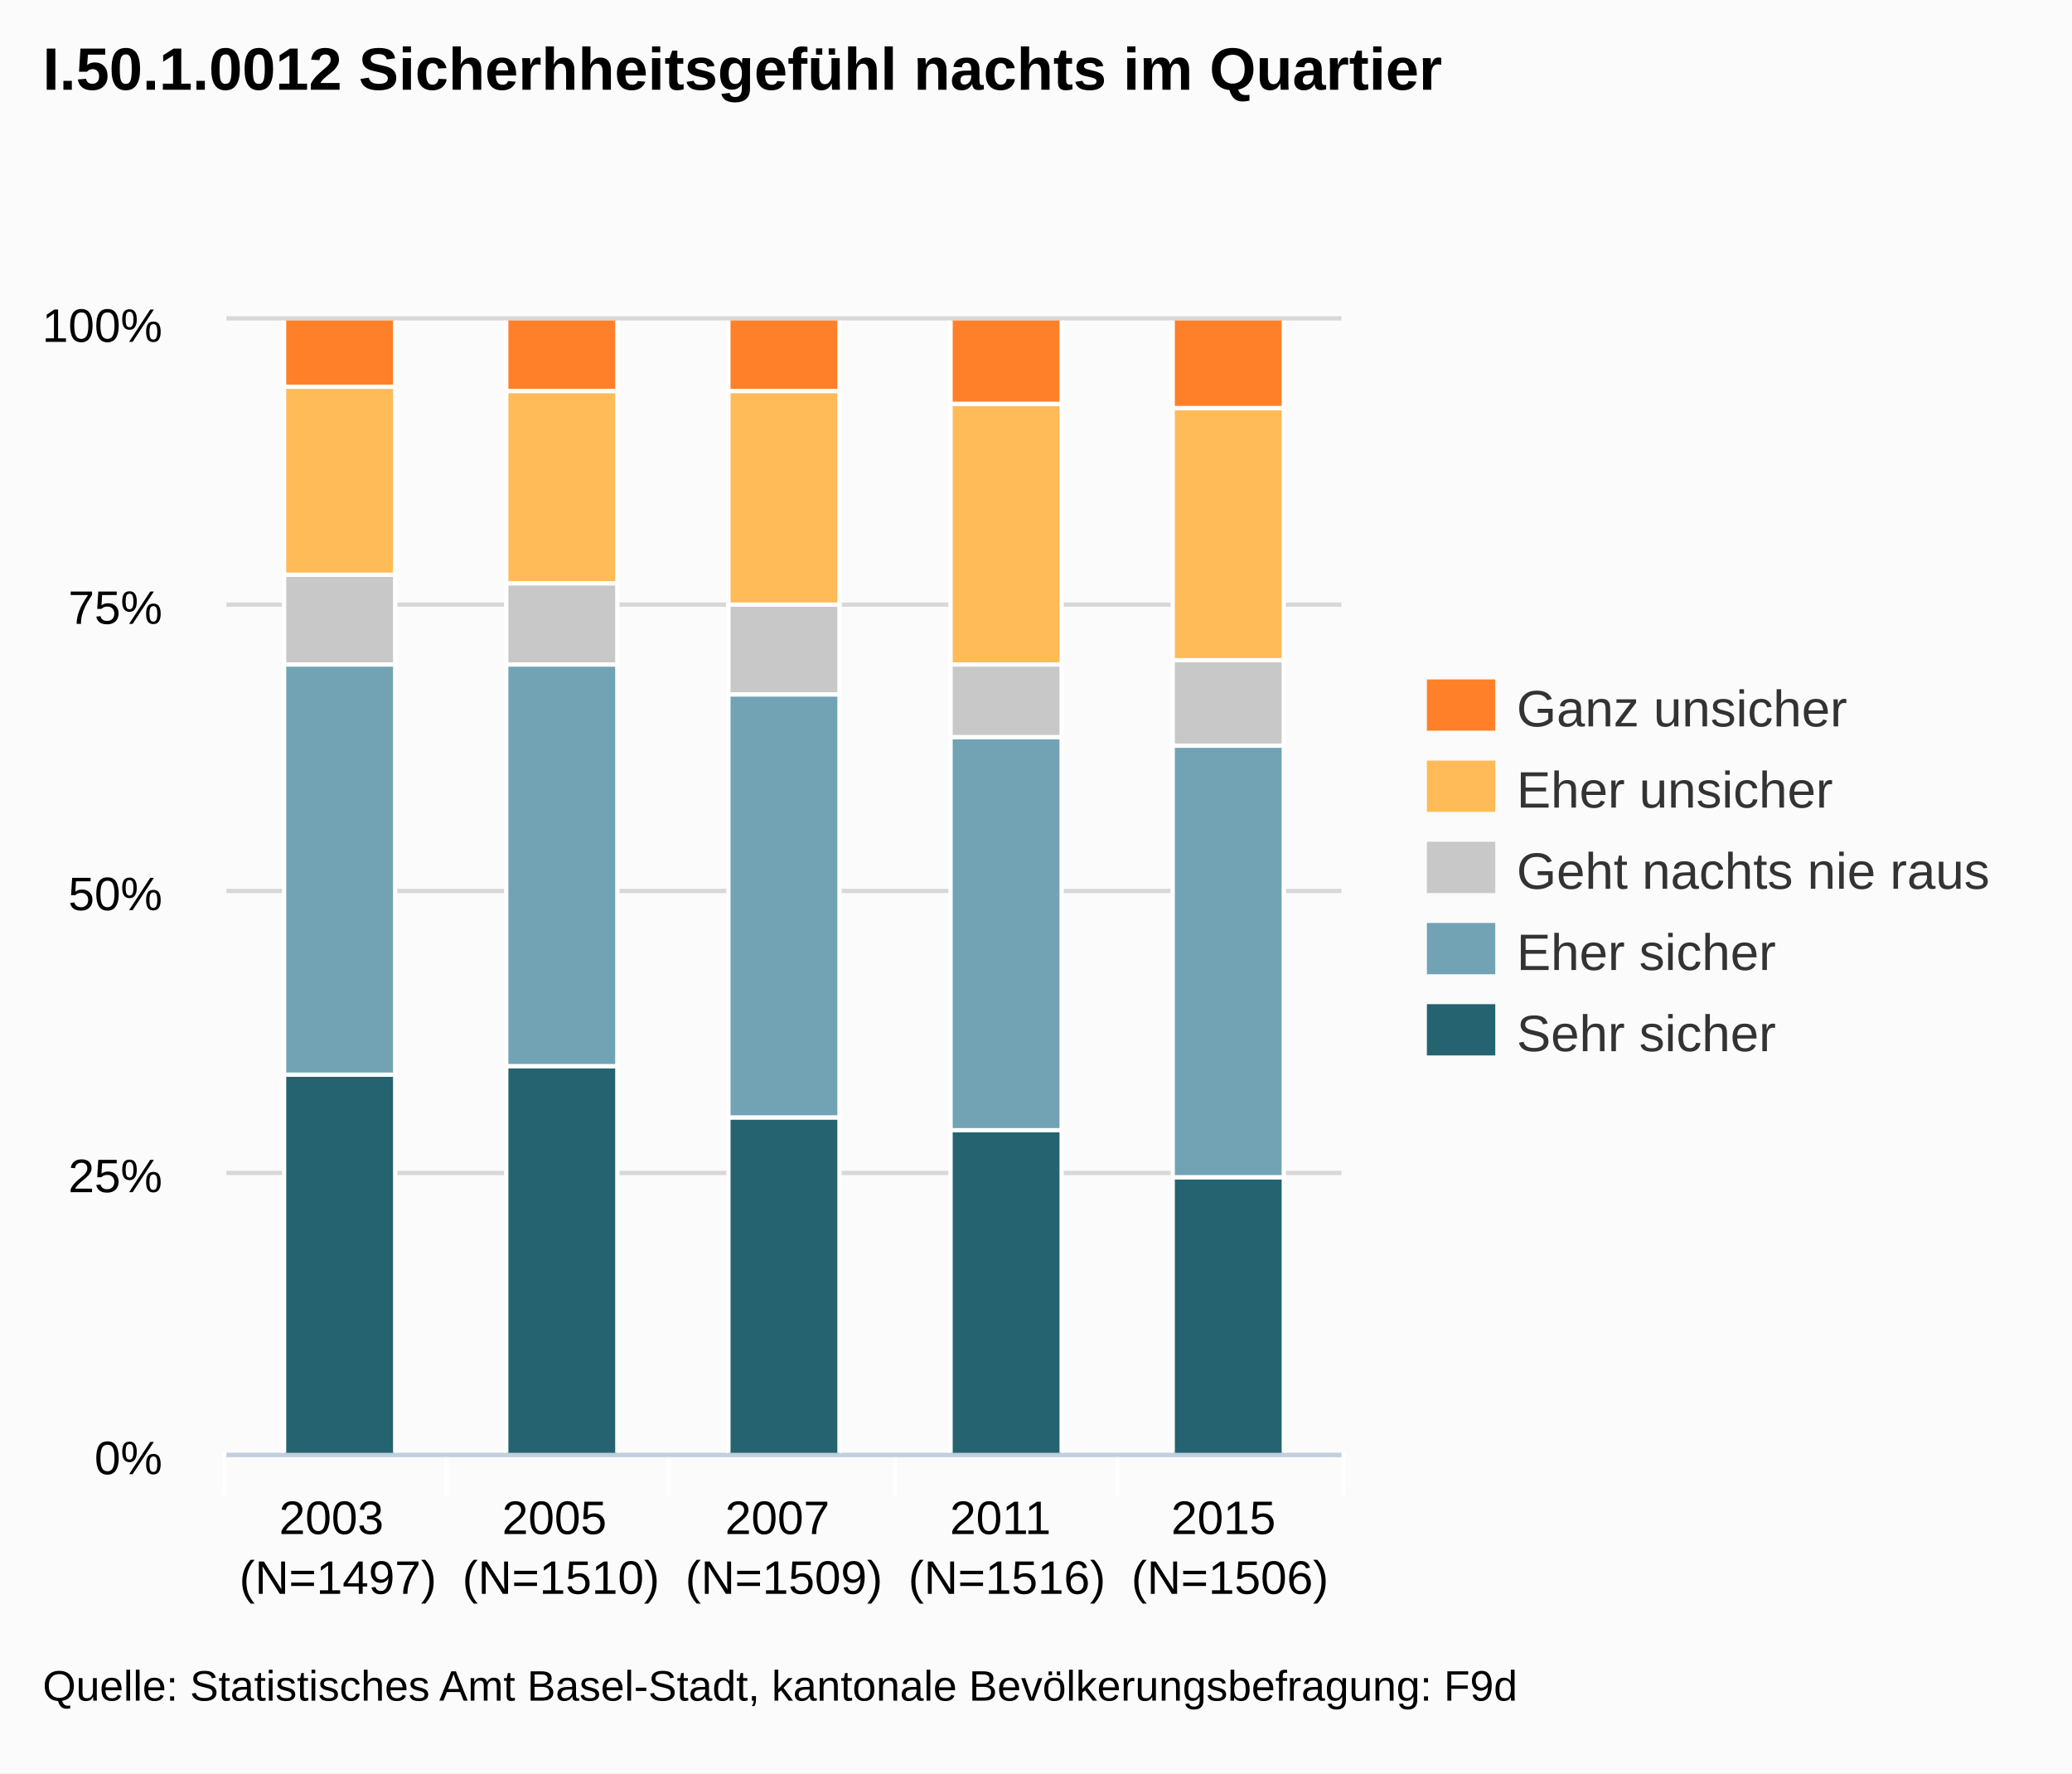
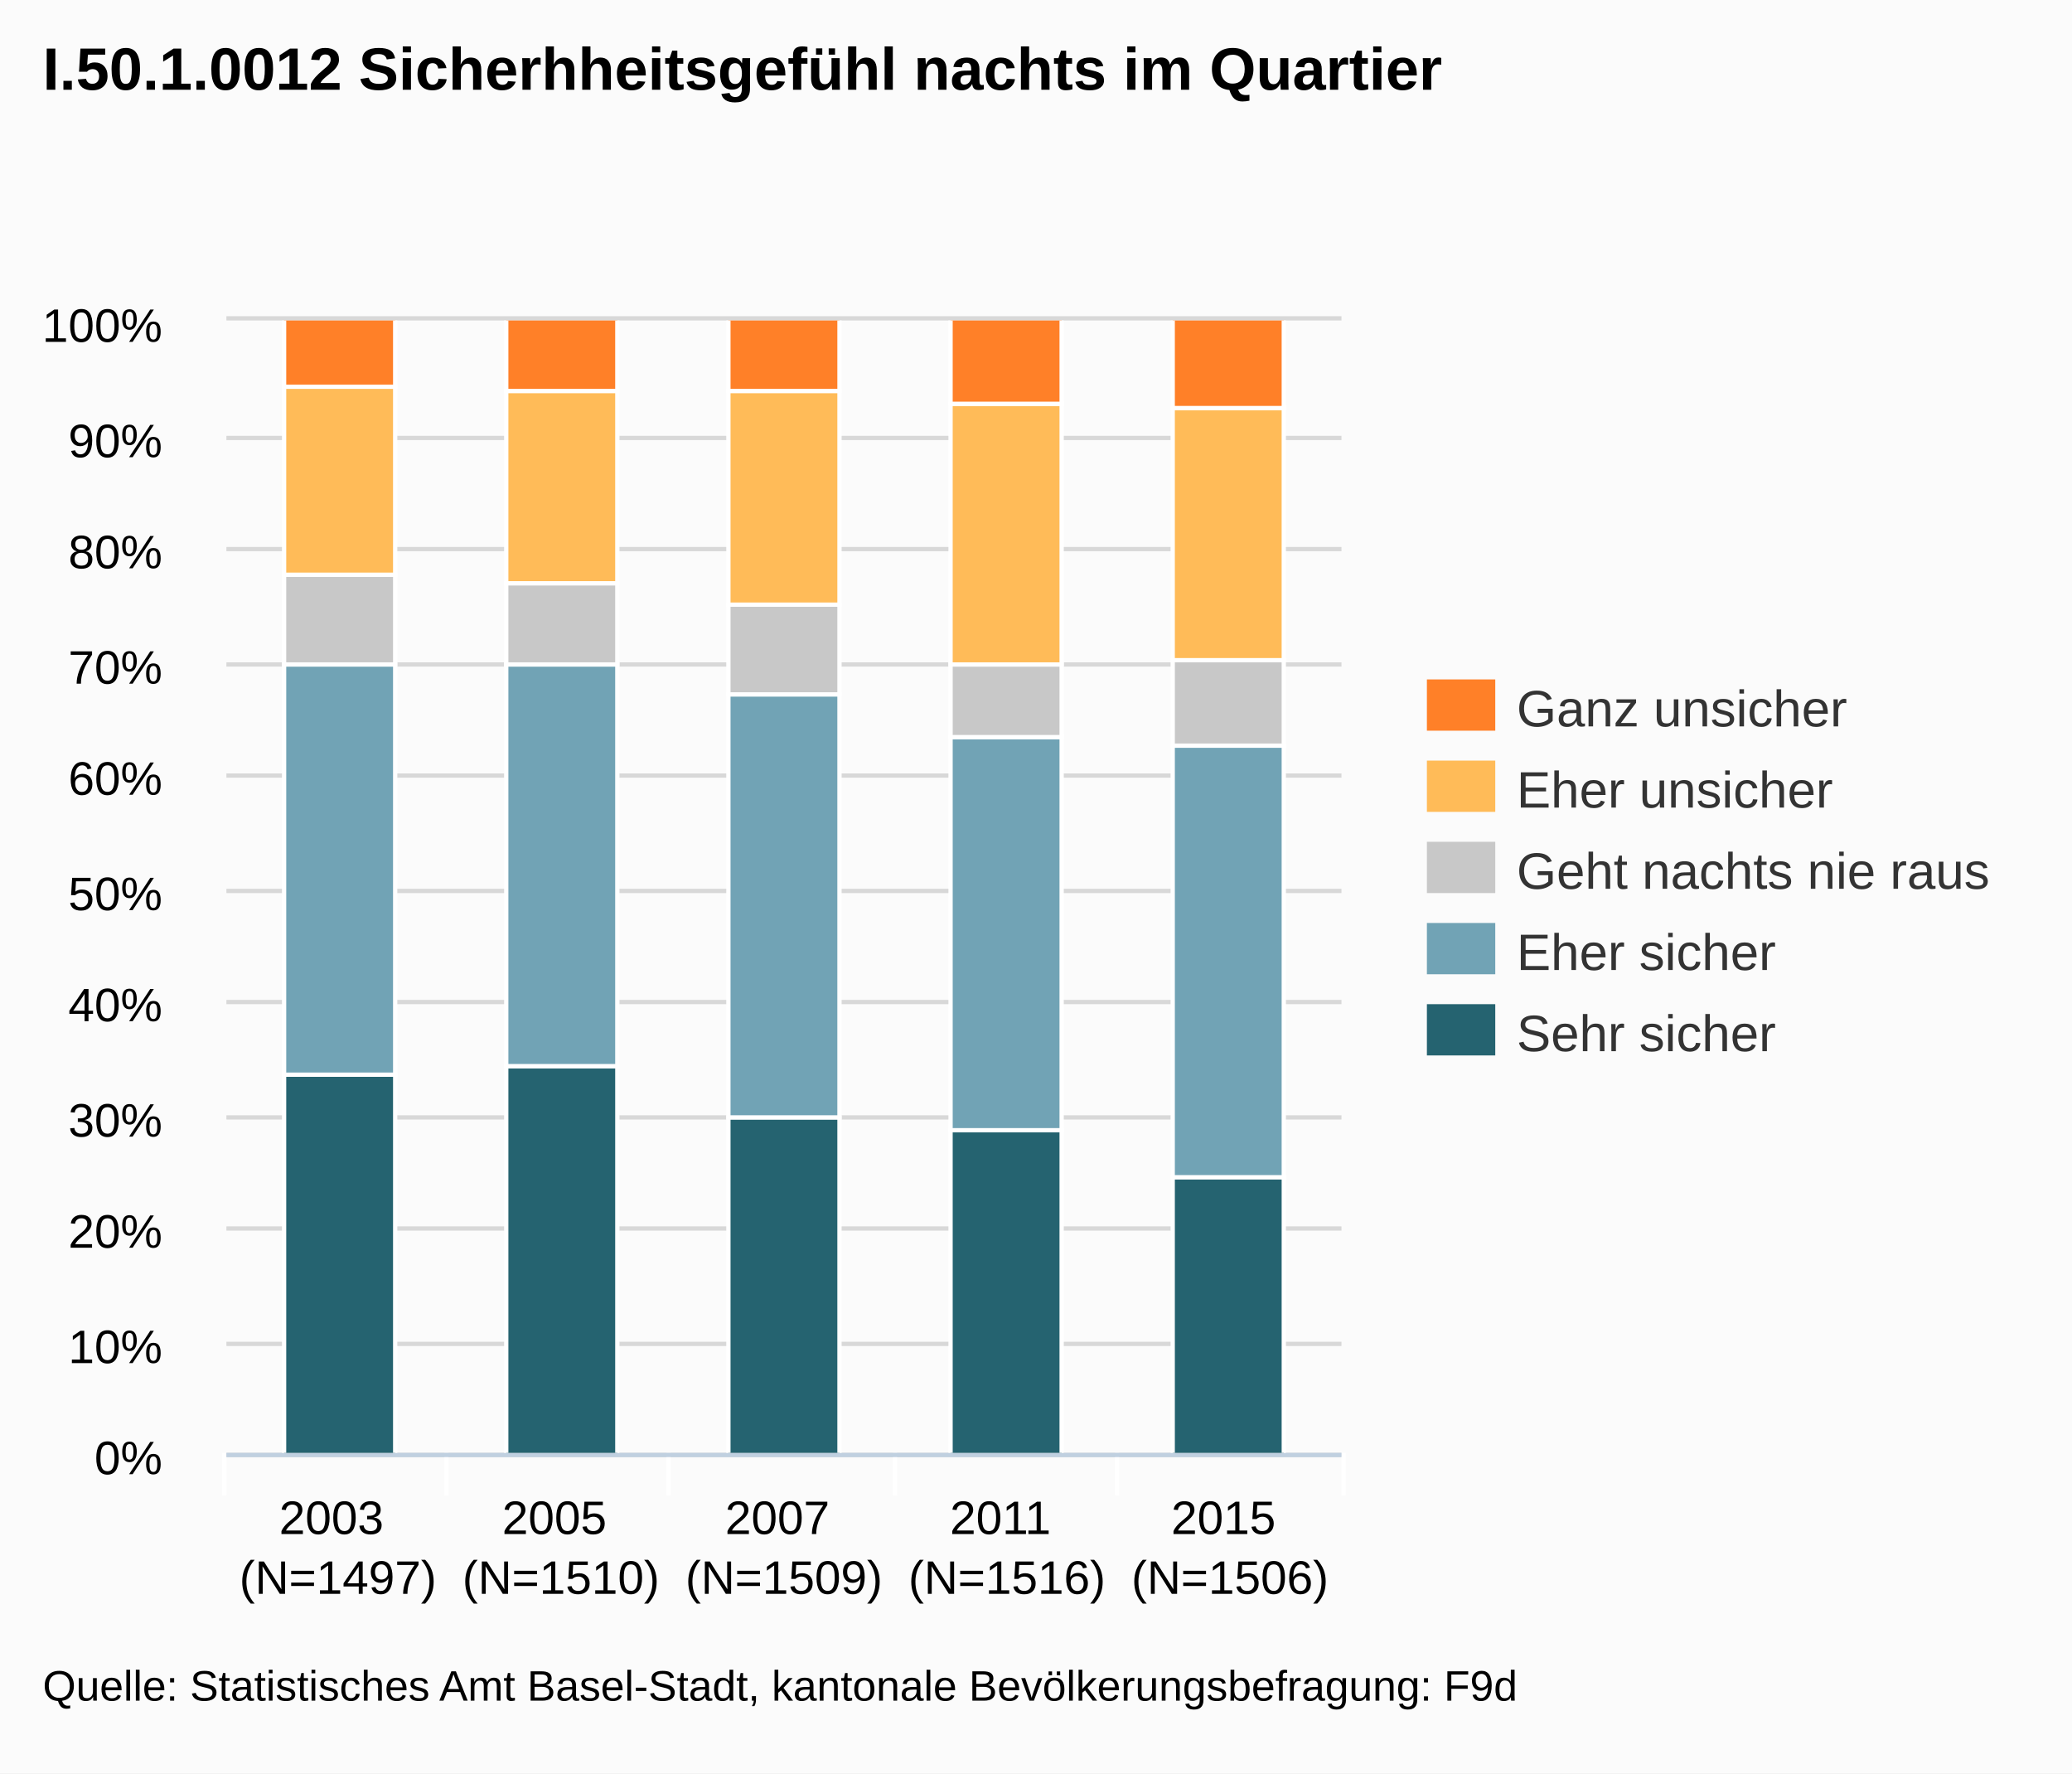
<svg xmlns="http://www.w3.org/2000/svg" version="1.1" style="font-family:arial;font-size:12px;" viewBox="0 0 485 415">
  <defs>
    <clipPath id="highcharts-3">
      <rect x="0" y="0" width="261" height="265" />
    </clipPath>
  </defs>
  <rect x="0" y="0" width="485" height="415" fill="#fbfbfb" class=" highcharts-background" />
  <g class="highcharts-grid" />
  <g class="highcharts-grid">
    <path fill="none" d="M 53 340.5 L 314 340.5" stroke="#D8D8D8" stroke-width="1" opacity="1" />
-     <path fill="none" d="M 53 274.5 L 314 274.5" stroke="#D8D8D8" stroke-width="1" opacity="1" />
+     <path fill="none" d="M 53 314.5 L 314 314.5" stroke="#D8D8D8" stroke-width="1" opacity="1" />
+     <path fill="none" d="M 53 287.5 L 314 287.5" stroke="#D8D8D8" stroke-width="1" opacity="1" />
+     <path fill="none" d="M 53 261.5 L 314 261.5" stroke="#D8D8D8" stroke-width="1" opacity="1" />
+     <path fill="none" d="M 53 234.5 L 314 234.5" stroke="#D8D8D8" stroke-width="1" opacity="1" />
    <path fill="none" d="M 53 208.5 L 314 208.5" stroke="#D8D8D8" stroke-width="1" opacity="1" />
-     <path fill="none" d="M 53 141.5 L 314 141.5" stroke="#D8D8D8" stroke-width="1" opacity="1" />
+     <path fill="none" d="M 53 181.5 L 314 181.5" stroke="#D8D8D8" stroke-width="1" opacity="1" />
+     <path fill="none" d="M 53 155.5 L 314 155.5" stroke="#D8D8D8" stroke-width="1" opacity="1" />
+     <path fill="none" d="M 53 128.5 L 314 128.5" stroke="#D8D8D8" stroke-width="1" opacity="1" />
+     <path fill="none" d="M 53 102.5 L 314 102.5" stroke="#D8D8D8" stroke-width="1" opacity="1" />
    <path fill="none" d="M 53 74.5 L 314 74.5" stroke="#D8D8D8" stroke-width="1" opacity="1" />
  </g>
  <g class="highcharts-axis">
    <path fill="none" d="M 104.5 340 L 104.5 350" stroke="#FFFFFF" stroke-width="1" opacity="1" />
    <path fill="none" d="M 156.5 340 L 156.5 350" stroke="#FFFFFF" stroke-width="1" opacity="1" />
    <path fill="none" d="M 209.5 340 L 209.5 350" stroke="#FFFFFF" stroke-width="1" opacity="1" />
    <path fill="none" d="M 261.5 340 L 261.5 350" stroke="#FFFFFF" stroke-width="1" opacity="1" />
    <path fill="none" d="M 314.5 340 L 314.5 350" stroke="#FFFFFF" stroke-width="1" opacity="1" />
    <path fill="none" d="M 52.5 340 L 52.5 350" stroke="#FFFFFF" stroke-width="1" opacity="1" />
    <path fill="none" d="M 53 340.5 L 314 340.5" stroke="#C0D0E0" stroke-width="1" />
  </g>
  <g class="highcharts-axis" />
  <g class="highcharts-series-group">
    <g class="highcharts-series highcharts-series-0" transform="translate(53,75) scale(1 1)" clip-path="url(#highcharts-3)">
      <rect x="13.5" y="176.5" width="26" height="89" stroke="#FFFFFF" stroke-width="1" fill="#256370" rx="0" ry="0" />
      <rect x="65.5" y="174.5" width="26" height="91" stroke="#FFFFFF" stroke-width="1" fill="#256370" rx="0" ry="0" />
      <rect x="117.5" y="186.5" width="26" height="79" stroke="#FFFFFF" stroke-width="1" fill="#256370" rx="0" ry="0" />
      <rect x="169.5" y="189.5" width="26" height="76" stroke="#FFFFFF" stroke-width="1" fill="#256370" rx="0" ry="0" />
      <rect x="221.5" y="200.5" width="26" height="65" stroke="#FFFFFF" stroke-width="1" fill="#256370" rx="0" ry="0" />
    </g>
    <g class="highcharts-markers highcharts-series-0" transform="translate(53,75) scale(1 1)" clip-path="none" />
    <g class="highcharts-series highcharts-series-1" transform="translate(53,75) scale(1 1)" clip-path="url(#highcharts-3)">
      <rect x="13.5" y="80.5" width="26" height="96" stroke="#FFFFFF" stroke-width="1" fill="#71A3B5" rx="0" ry="0" />
      <rect x="65.5" y="80.5" width="26" height="94" stroke="#FFFFFF" stroke-width="1" fill="#71A3B5" rx="0" ry="0" />
      <rect x="117.5" y="87.5" width="26" height="99" stroke="#FFFFFF" stroke-width="1" fill="#71A3B5" rx="0" ry="0" />
      <rect x="169.5" y="97.5" width="26" height="92" stroke="#FFFFFF" stroke-width="1" fill="#71A3B5" rx="0" ry="0" />
      <rect x="221.5" y="99.5" width="26" height="101" stroke="#FFFFFF" stroke-width="1" fill="#71A3B5" rx="0" ry="0" />
    </g>
    <g class="highcharts-markers highcharts-series-1" transform="translate(53,75) scale(1 1)" clip-path="none" />
    <g class="highcharts-series highcharts-series-2" transform="translate(53,75) scale(1 1)" clip-path="url(#highcharts-3)">
      <rect x="13.5" y="59.5" width="26" height="21" stroke="#FFFFFF" stroke-width="1" fill="#C8C8C8" rx="0" ry="0" />
      <rect x="65.5" y="61.5" width="26" height="19" stroke="#FFFFFF" stroke-width="1" fill="#C8C8C8" rx="0" ry="0" />
      <rect x="117.5" y="66.5" width="26" height="21" stroke="#FFFFFF" stroke-width="1" fill="#C8C8C8" rx="0" ry="0" />
      <rect x="169.5" y="80.5" width="26" height="17" stroke="#FFFFFF" stroke-width="1" fill="#C8C8C8" rx="0" ry="0" />
      <rect x="221.5" y="79.5" width="26" height="20" stroke="#FFFFFF" stroke-width="1" fill="#C8C8C8" rx="0" ry="0" />
    </g>
    <g class="highcharts-markers highcharts-series-2" transform="translate(53,75) scale(1 1)" clip-path="none" />
    <g class="highcharts-series highcharts-series-3" transform="translate(53,75) scale(1 1)" clip-path="url(#highcharts-3)">
      <rect x="13.5" y="15.5" width="26" height="44" stroke="#FFFFFF" stroke-width="1" fill="#FFBB58" rx="0" ry="0" />
      <rect x="65.5" y="16.5" width="26" height="45" stroke="#FFFFFF" stroke-width="1" fill="#FFBB58" rx="0" ry="0" />
      <rect x="117.5" y="16.5" width="26" height="50" stroke="#FFFFFF" stroke-width="1" fill="#FFBB58" rx="0" ry="0" />
      <rect x="169.5" y="19.5" width="26" height="61" stroke="#FFFFFF" stroke-width="1" fill="#FFBB58" rx="0" ry="0" />
      <rect x="221.5" y="20.5" width="26" height="59" stroke="#FFFFFF" stroke-width="1" fill="#FFBB58" rx="0" ry="0" />
    </g>
    <g class="highcharts-markers highcharts-series-3" transform="translate(53,75) scale(1 1)" clip-path="none" />
    <g class="highcharts-series highcharts-series-4" transform="translate(53,75) scale(1 1)" clip-path="url(#highcharts-3)">
      <rect x="13.5" y="-0.5" width="26" height="16" stroke="#FFFFFF" stroke-width="1" fill="#FF8028" rx="0" ry="0" />
      <rect x="65.5" y="-0.5" width="26" height="17" stroke="#FFFFFF" stroke-width="1" fill="#FF8028" rx="0" ry="0" />
      <rect x="117.5" y="-0.5" width="26" height="17" stroke="#FFFFFF" stroke-width="1" fill="#FF8028" rx="0" ry="0" />
      <rect x="169.5" y="-0.5" width="26" height="20" stroke="#FFFFFF" stroke-width="1" fill="#FF8028" rx="0" ry="0" />
      <rect x="221.5" y="-0.5" width="26" height="21" stroke="#FFFFFF" stroke-width="1" fill="#FF8028" rx="0" ry="0" />
    </g>
    <g class="highcharts-markers highcharts-series-4" transform="translate(53,75) scale(1 1)" clip-path="none" />
  </g>
  <text x="10" text-anchor="start" class="highcharts-title" style="color:#000000;font-size:14px;font-weight:bold;font-family:arial;fill:#000000;width:421px;" y="21">
    <tspan>I.50.1.0012 Sicherhheitsgefühl nachts im Quartier</tspan>
  </text>
  <g class="highcharts-legend" transform="translate(326,152)">
    <g>
      <g>
        <g class="highcharts-legend-item" transform="translate(8,3)">
          <text x="21" style="color:#333333;font-size:12px;font-weight:normal;cursor:pointer;fill:#333333;" text-anchor="start" y="15">
            <tspan>Ganz unsicher</tspan>
          </text>
          <rect x="0" y="4" width="16" height="12" fill="#FF8028" />
        </g>
        <g class="highcharts-legend-item" transform="translate(8,22)">
          <text x="21" y="15" style="color:#333333;font-size:12px;font-weight:normal;cursor:pointer;fill:#333333;" text-anchor="start">
            <tspan>Eher unsicher</tspan>
          </text>
          <rect x="0" y="4" width="16" height="12" fill="#FFBB58" />
        </g>
        <g class="highcharts-legend-item" transform="translate(8,41)">
          <text x="21" y="15" style="color:#333333;font-size:12px;font-weight:normal;cursor:pointer;fill:#333333;" text-anchor="start">
            <tspan>Geht nachts nie raus</tspan>
          </text>
          <rect x="0" y="4" width="16" height="12" fill="#C8C8C8" />
        </g>
        <g class="highcharts-legend-item" transform="translate(8,60)">
          <text x="21" y="15" style="color:#333333;font-size:12px;font-weight:normal;cursor:pointer;fill:#333333;" text-anchor="start">
            <tspan>Eher sicher</tspan>
          </text>
          <rect x="0" y="4" width="16" height="12" fill="#71A3B5" />
        </g>
        <g class="highcharts-legend-item" transform="translate(8,79)">
          <text x="21" y="15" style="color:#333333;font-size:12px;font-weight:normal;cursor:pointer;fill:#333333;" text-anchor="start">
            <tspan>Sehr sicher</tspan>
          </text>
          <rect x="0" y="4" width="16" height="12" fill="#256370" />
        </g>
      </g>
    </g>
  </g>
  <g class="highcharts-axis-labels highcharts-xaxis-labels">
    <text x="79.1" style="color:#000000;cursor:default;font-size:11px;fill:#000000;" text-anchor="middle" transform="translate(0,0)" y="359" opacity="1">
      <tspan>2003</tspan>
      <tspan x="79.1" dy="14">(N=1497)</tspan>
    </text>
    <text x="131.3" style="color:#000000;cursor:default;font-size:11px;fill:#000000;" text-anchor="middle" transform="translate(0,0)" y="359" opacity="1">
      <tspan>2005</tspan>
      <tspan x="131.3" dy="14">(N=1510)</tspan>
    </text>
    <text x="183.5" style="color:#000000;cursor:default;font-size:11px;fill:#000000;" text-anchor="middle" transform="translate(0,0)" y="359" opacity="1">
      <tspan>2007</tspan>
      <tspan x="183.5" dy="14">(N=1509)</tspan>
    </text>
    <text x="235.7" style="color:#000000;cursor:default;font-size:11px;fill:#000000;" text-anchor="middle" transform="translate(0,0)" y="359" opacity="1">
      <tspan>2011</tspan>
      <tspan x="235.7" dy="14">(N=1516)</tspan>
    </text>
    <text x="287.9" style="color:#000000;cursor:default;font-size:11px;fill:#000000;" text-anchor="middle" transform="translate(0,0)" y="359" opacity="1">
      <tspan>2015</tspan>
      <tspan x="287.9" dy="14">(N=1506)</tspan>
    </text>
  </g>
  <g class="highcharts-axis-labels highcharts-yaxis-labels">
    <text x="38" style="color:#000000;cursor:default;font-size:11px;fill:#000000;width:150px;text-overflow:clip;" text-anchor="end" transform="translate(0,0)" y="345" opacity="1">
      <tspan>0%</tspan>
    </text>
-     <text x="38" style="color:#000000;cursor:default;font-size:11px;fill:#000000;width:150px;text-overflow:clip;" text-anchor="end" transform="translate(0,0)" y="279" opacity="1">
-       <tspan>25%</tspan>
+     <text x="38" style="color:#000000;cursor:default;font-size:11px;fill:#000000;width:150px;text-overflow:clip;" text-anchor="end" transform="translate(0,0)" y="319" opacity="1">
+       <tspan>10%</tspan>
+     </text>
+     <text x="38" style="color:#000000;cursor:default;font-size:11px;fill:#000000;width:150px;text-overflow:clip;" text-anchor="end" transform="translate(0,0)" y="292" opacity="1">
+       <tspan>20%</tspan>
+     </text>
+     <text x="38" style="color:#000000;cursor:default;font-size:11px;fill:#000000;width:150px;text-overflow:clip;" text-anchor="end" transform="translate(0,0)" y="266" opacity="1">
+       <tspan>30%</tspan>
+     </text>
+     <text x="38" style="color:#000000;cursor:default;font-size:11px;fill:#000000;width:150px;text-overflow:clip;" text-anchor="end" transform="translate(0,0)" y="239" opacity="1">
+       <tspan>40%</tspan>
    </text>
    <text x="38" style="color:#000000;cursor:default;font-size:11px;fill:#000000;width:150px;text-overflow:clip;" text-anchor="end" transform="translate(0,0)" y="213" opacity="1">
      <tspan>50%</tspan>
    </text>
-     <text x="38" style="color:#000000;cursor:default;font-size:11px;fill:#000000;width:150px;text-overflow:clip;" text-anchor="end" transform="translate(0,0)" y="146" opacity="1">
-       <tspan>75%</tspan>
+     <text x="38" style="color:#000000;cursor:default;font-size:11px;fill:#000000;width:150px;text-overflow:clip;" text-anchor="end" transform="translate(0,0)" y="186" opacity="1">
+       <tspan>60%</tspan>
+     </text>
+     <text x="38" style="color:#000000;cursor:default;font-size:11px;fill:#000000;width:150px;text-overflow:clip;" text-anchor="end" transform="translate(0,0)" y="160" opacity="1">
+       <tspan>70%</tspan>
+     </text>
+     <text x="38" style="color:#000000;cursor:default;font-size:11px;fill:#000000;width:150px;text-overflow:clip;" text-anchor="end" transform="translate(0,0)" y="133" opacity="1">
+       <tspan>80%</tspan>
+     </text>
+     <text x="38" style="color:#000000;cursor:default;font-size:11px;fill:#000000;width:150px;text-overflow:clip;" text-anchor="end" transform="translate(0,0)" y="107" opacity="1">
+       <tspan>90%</tspan>
    </text>
    <text x="38" style="color:#000000;cursor:default;font-size:11px;fill:#000000;width:150px;text-overflow:clip;" text-anchor="end" transform="translate(0,0)" y="80" opacity="1">
      <tspan>100%</tspan>
    </text>
  </g>
  <g class="highcharts-tooltip" style="cursor:default;padding:0;pointer-events:none;white-space:nowrap;" transform="translate(0,-9000000000)">
    <path fill="none" d="M 3.5 0.5 L 13.5 0.5 C 16.5 0.5 16.5 0.5 16.5 3.5 L 16.5 13.5 C 16.5 16.5 16.5 16.5 13.5 16.5 L 3.5 16.5 C 0.5 16.5 0.5 16.5 0.5 13.5 L 0.5 3.5 C 0.5 0.5 0.5 0.5 3.5 0.5" stroke="black" stroke-opacity="0.05" stroke-width="5" transform="translate(1, 1)" />
    <path fill="none" d="M 3.5 0.5 L 13.5 0.5 C 16.5 0.5 16.5 0.5 16.5 3.5 L 16.5 13.5 C 16.5 16.5 16.5 16.5 13.5 16.5 L 3.5 16.5 C 0.5 16.5 0.5 16.5 0.5 13.5 L 0.5 3.5 C 0.5 0.5 0.5 0.5 3.5 0.5" stroke="black" stroke-opacity="0.1" stroke-width="3" transform="translate(1, 1)" />
    <path fill="none" d="M 3.5 0.5 L 13.5 0.5 C 16.5 0.5 16.5 0.5 16.5 3.5 L 16.5 13.5 C 16.5 16.5 16.5 16.5 13.5 16.5 L 3.5 16.5 C 0.5 16.5 0.5 16.5 0.5 13.5 L 0.5 3.5 C 0.5 0.5 0.5 0.5 3.5 0.5" stroke="black" stroke-opacity="0.15" stroke-width="1" transform="translate(1, 1)" />
    <path fill="rgb(249, 249, 249)" fill-opacity=" .85" d="M 3.5 0.5 L 13.5 0.5 C 16.5 0.5 16.5 0.5 16.5 3.5 L 16.5 13.5 C 16.5 16.5 16.5 16.5 13.5 16.5 L 3.5 16.5 C 0.5 16.5 0.5 16.5 0.5 13.5 L 0.5 3.5 C 0.5 0.5 0.5 0.5 3.5 0.5" />
    <text x="8" style="font-size:12px;color:#333333;fill:#333333;" y="20" />
  </g>
  <text x="10" text-anchor="start" style="cursor:default;color:#000000;font-size:10px;fill:#000000;" y="398">
    <tspan>Quelle: Statistisches Amt Basel-Stadt, kantonale Bevölkerungsbefragung: F9d</tspan>
  </text>
</svg>
